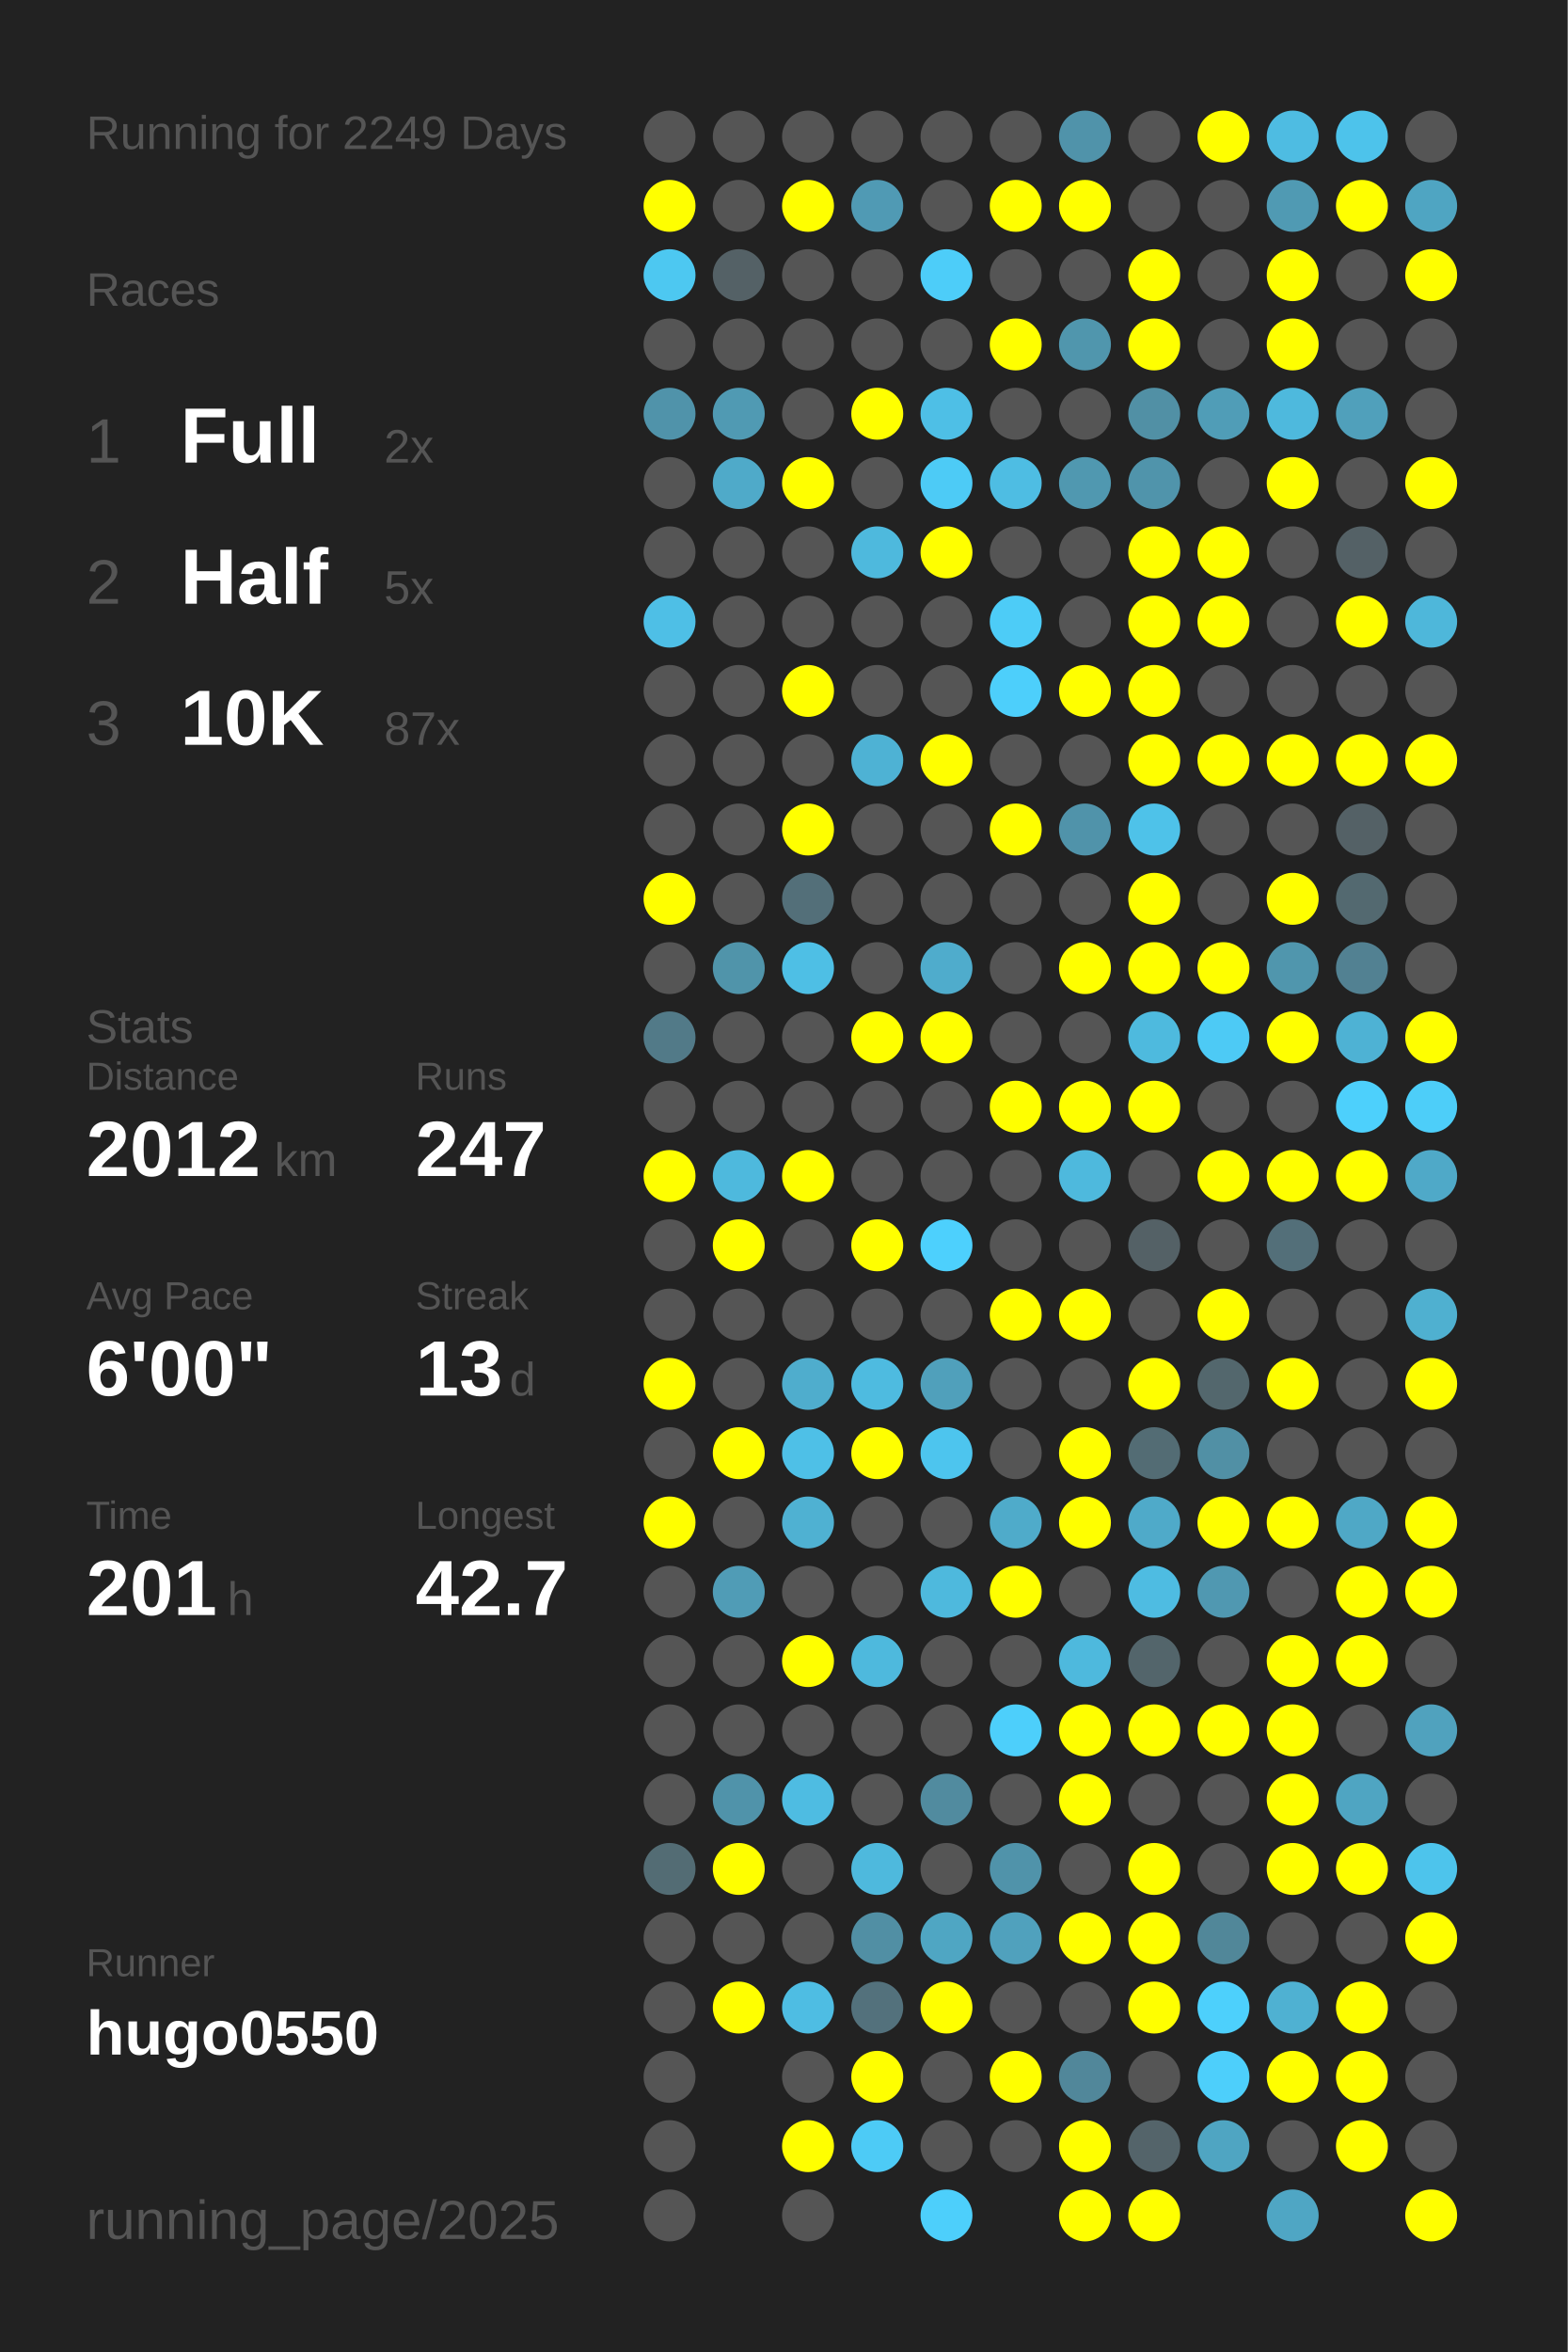
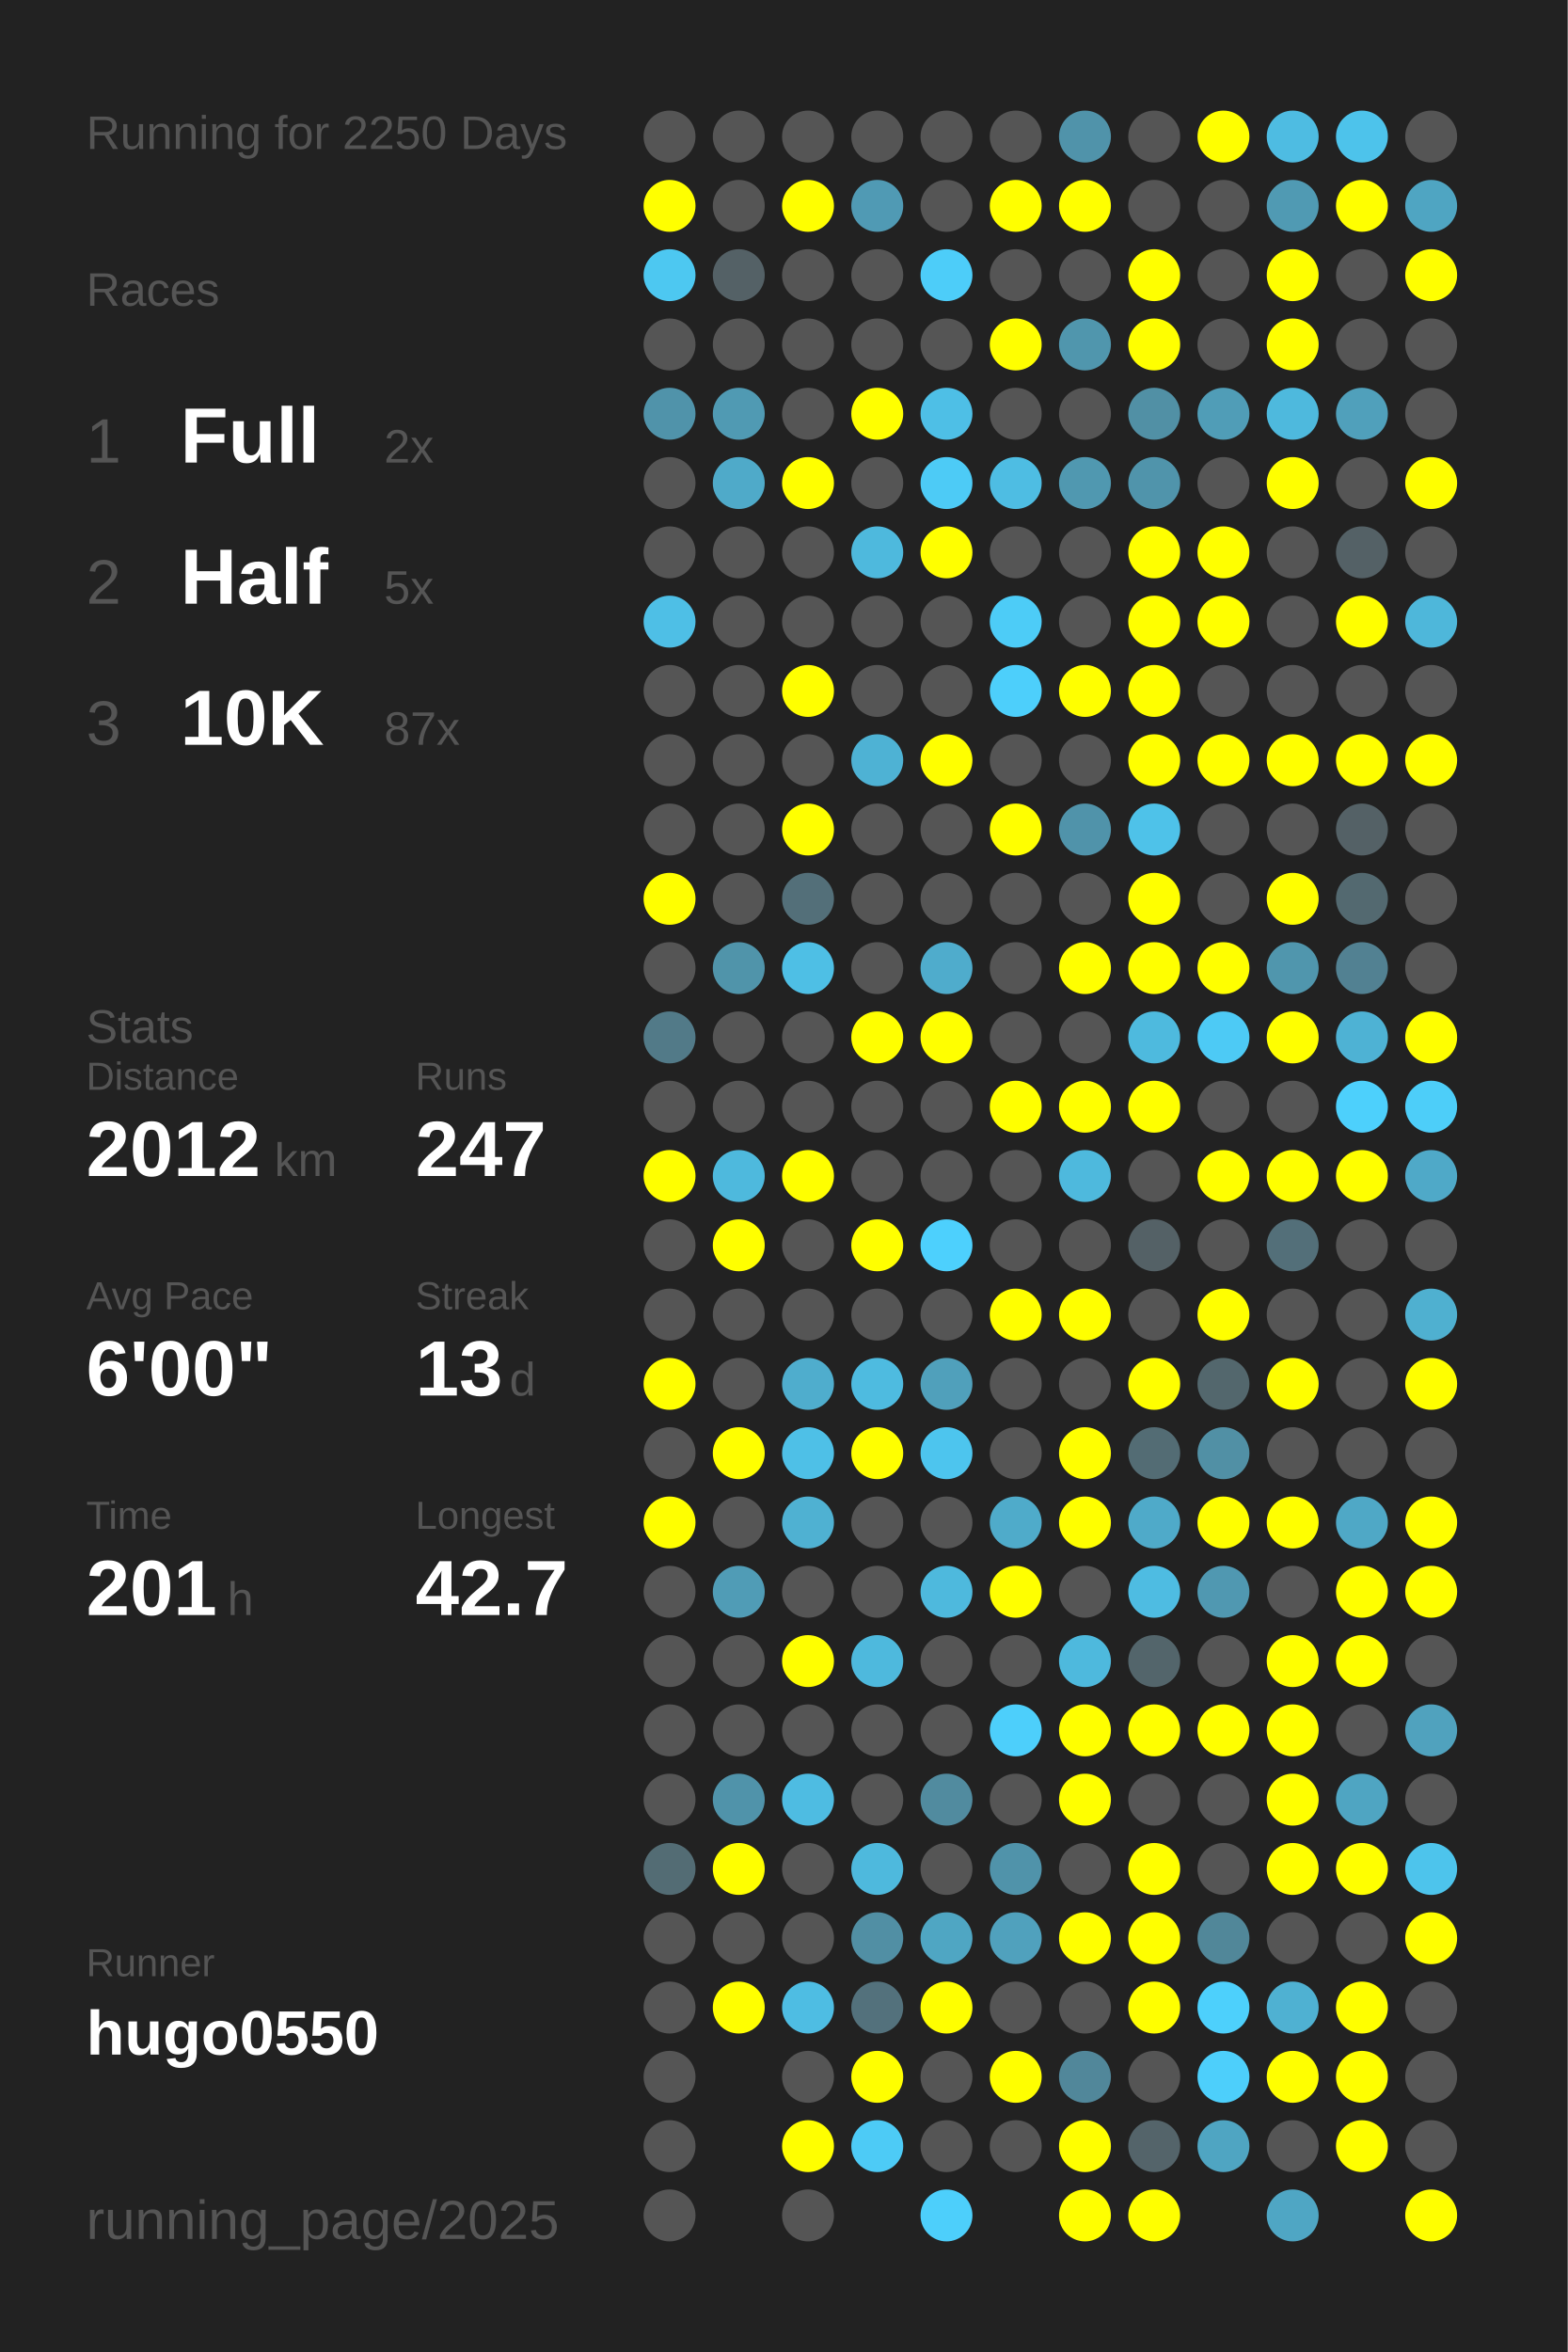
<svg xmlns="http://www.w3.org/2000/svg" baseProfile="full" height="300mm" version="1.1" viewBox="0,0,200,300" width="200mm">
  <defs />
  <rect fill="#222222" height="300" width="200" x="0" y="0" />
-   <text fill="#555555" style="font-size:6px; font-family:Arial;" x="11" y="19">Running for 2249 Days</text>
+   <text fill="#555555" style="font-size:6px; font-family:Arial;" x="11" y="19">Running for 2250 Days</text>
  <text fill="#555555" style="font-size:6px; font-family:Arial;" x="11" y="39">Races</text>
  <text fill="#555555" style="font-size:8px; font-family:Arial;" x="11" y="59">1</text>
  <text fill="#FFFFFF" style="font-size:10px; font-family:Arial; font-weight:bold;" x="23" y="59">Full</text>
  <text fill="#555555" style="font-size:6px; font-family:Arial;" x="49" y="59">2x</text>
  <text fill="#555555" style="font-size:8px; font-family:Arial;" x="11" y="77">2</text>
  <text fill="#FFFFFF" style="font-size:10px; font-family:Arial; font-weight:bold;" x="23" y="77">Half</text>
  <text fill="#555555" style="font-size:6px; font-family:Arial;" x="49" y="77">5x</text>
  <text fill="#555555" style="font-size:8px; font-family:Arial;" x="11" y="95">3</text>
  <text fill="#FFFFFF" style="font-size:10px; font-family:Arial; font-weight:bold;" x="23" y="95">10K</text>
  <text fill="#555555" style="font-size:6px; font-family:Arial;" x="49" y="95">87x</text>
  <text fill="#555555" style="font-size:6px; font-family:Arial;" x="11" y="133">Stats</text>
  <text fill="#555555" style="font-size:5px; font-family:Arial;" x="11" y="139">Distance</text>
  <text fill="#FFFFFF" style="font-size:10px; font-family:Arial; font-weight:bold;" x="11" y="150">2012</text>
  <text fill="#555555" style="font-size:6px; font-family:Arial;" x="35" y="150">km</text>
  <text fill="#555555" style="font-size:5px; font-family:Arial;" x="53" y="139">Runs</text>
  <text fill="#FFFFFF" style="font-size:10px; font-family:Arial; font-weight:bold;" x="53" y="150">247</text>
  <text fill="#555555" style="font-size:5px; font-family:Arial;" x="11" y="167">Avg Pace</text>
  <text fill="#FFFFFF" style="font-size:10px; font-family:Arial; font-weight:bold;" x="11" y="178">6'00"</text>
  <text fill="#555555" style="font-size:5px; font-family:Arial;" x="53" y="167">Streak</text>
  <text fill="#FFFFFF" style="font-size:10px; font-family:Arial; font-weight:bold;" x="53" y="178">13</text>
  <text fill="#555555" style="font-size:6px; font-family:Arial;" x="65" y="178">d</text>
  <text fill="#555555" style="font-size:5px; font-family:Arial;" x="11" y="195">Time</text>
  <text fill="#FFFFFF" style="font-size:10px; font-family:Arial; font-weight:bold;" x="11" y="206">201</text>
  <text fill="#555555" style="font-size:6px; font-family:Arial;" x="29" y="206">h</text>
  <text fill="#555555" style="font-size:5px; font-family:Arial;" x="53" y="195">Longest</text>
  <text fill="#FFFFFF" style="font-size:10px; font-family:Arial; font-weight:bold;" x="53" y="206">42.7</text>
  <text fill="#555555" style="font-size:5px; font-family:Arial;" x="11" y="252.065">Runner</text>
  <text fill="#FFFFFF" style="font-size:8px; font-family:Arial; font-weight:bold;" x="11" y="262.065">hugo0550</text>
  <text fill="#555555" style="font-size:7px; font-family:Arial;" x="11" y="285.581">running_page/2025</text>
  <circle cx="85.417" cy="17.419" fill="#555555" r="3.312" />
  <circle cx="85.417" cy="26.258" fill="#FFFF00" r="3.312" />
  <circle cx="85.417" cy="35.097" fill="#4dc8f1" r="3.312" />
  <circle cx="85.417" cy="43.935" fill="#555555" r="3.312" />
  <circle cx="85.417" cy="52.774" fill="#5093aa" r="3.312" />
  <circle cx="85.417" cy="61.613" fill="#555555" r="3.312" />
  <circle cx="85.417" cy="70.452" fill="#555555" r="3.312" />
  <circle cx="85.417" cy="79.29" fill="#4ebfe6" r="3.312" />
  <circle cx="85.417" cy="88.129" fill="#555555" r="3.312" />
  <circle cx="85.417" cy="96.968" fill="#555555" r="3.312" />
  <circle cx="85.417" cy="105.806" fill="#555555" r="3.312" />
  <circle cx="85.417" cy="114.645" fill="#FFFF00" r="3.312" />
  <circle cx="85.417" cy="123.484" fill="#555555" r="3.312" />
  <circle cx="85.417" cy="132.323" fill="#527a88" r="3.312" />
  <circle cx="85.417" cy="141.161" fill="#555555" r="3.312" />
  <circle cx="85.417" cy="150" fill="#FFFF00" r="3.312" />
  <circle cx="85.417" cy="158.839" fill="#555555" r="3.312" />
  <circle cx="85.417" cy="167.677" fill="#555555" r="3.312" />
  <circle cx="85.417" cy="176.516" fill="#FFFF00" r="3.312" />
  <circle cx="85.417" cy="185.355" fill="#555555" r="3.312" />
  <circle cx="85.417" cy="194.194" fill="#FFFF00" r="3.312" />
  <circle cx="85.417" cy="203.032" fill="#555555" r="3.312" />
  <circle cx="85.417" cy="211.871" fill="#555555" r="3.312" />
  <circle cx="85.417" cy="220.71" fill="#555555" r="3.312" />
  <circle cx="85.417" cy="229.548" fill="#555555" r="3.312" />
  <circle cx="85.417" cy="238.387" fill="#536c74" r="3.312" />
  <circle cx="85.417" cy="247.226" fill="#555555" r="3.312" />
  <circle cx="85.417" cy="256.065" fill="#555555" r="3.312" />
  <circle cx="85.417" cy="264.903" fill="#555555" r="3.312" />
  <circle cx="85.417" cy="273.742" fill="#555555" r="3.312" />
  <circle cx="85.417" cy="282.581" fill="#555555" r="3.312" />
  <circle cx="94.25" cy="17.419" fill="#555555" r="3.312" />
  <circle cx="94.25" cy="26.258" fill="#555555" r="3.312" />
  <circle cx="94.25" cy="35.097" fill="#546166" r="3.312" />
  <circle cx="94.25" cy="43.935" fill="#555555" r="3.312" />
  <circle cx="94.25" cy="52.774" fill="#509ab3" r="3.312" />
  <circle cx="94.25" cy="61.613" fill="#4faac9" r="3.312" />
  <circle cx="94.25" cy="70.452" fill="#555555" r="3.312" />
  <circle cx="94.25" cy="79.29" fill="#555555" r="3.312" />
  <circle cx="94.25" cy="88.129" fill="#555555" r="3.312" />
  <circle cx="94.25" cy="96.968" fill="#555555" r="3.312" />
  <circle cx="94.25" cy="105.806" fill="#555555" r="3.312" />
  <circle cx="94.25" cy="114.645" fill="#555555" r="3.312" />
  <circle cx="94.25" cy="123.484" fill="#5094aa" r="3.312" />
  <circle cx="94.25" cy="132.323" fill="#555555" r="3.312" />
  <circle cx="94.25" cy="141.161" fill="#555555" r="3.312" />
  <circle cx="94.25" cy="150" fill="#4eb9dd" r="3.312" />
  <circle cx="94.25" cy="158.839" fill="#FFFF00" r="3.312" />
  <circle cx="94.25" cy="167.677" fill="#555555" r="3.312" />
  <circle cx="94.25" cy="176.516" fill="#555555" r="3.312" />
  <circle cx="94.25" cy="185.355" fill="#FFFF00" r="3.312" />
  <circle cx="94.25" cy="194.194" fill="#555555" r="3.312" />
  <circle cx="94.25" cy="203.032" fill="#509cb6" r="3.312" />
  <circle cx="94.25" cy="211.871" fill="#555555" r="3.312" />
  <circle cx="94.25" cy="220.71" fill="#555555" r="3.312" />
  <circle cx="94.25" cy="229.548" fill="#5093aa" r="3.312" />
  <circle cx="94.25" cy="238.387" fill="#FFFF00" r="3.312" />
  <circle cx="94.25" cy="247.226" fill="#555555" r="3.312" />
  <circle cx="94.25" cy="256.065" fill="#FFFF00" r="3.312" />
  <circle cx="103.083" cy="17.419" fill="#555555" r="3.312" />
  <circle cx="103.083" cy="26.258" fill="#FFFF00" r="3.312" />
  <circle cx="103.083" cy="35.097" fill="#555555" r="3.312" />
  <circle cx="103.083" cy="43.935" fill="#555555" r="3.312" />
  <circle cx="103.083" cy="52.774" fill="#555555" r="3.312" />
  <circle cx="103.083" cy="61.613" fill="#FFFF00" r="3.312" />
  <circle cx="103.083" cy="70.452" fill="#555555" r="3.312" />
  <circle cx="103.083" cy="79.29" fill="#555555" r="3.312" />
  <circle cx="103.083" cy="88.129" fill="#FFFF00" r="3.312" />
  <circle cx="103.083" cy="96.968" fill="#555555" r="3.312" />
  <circle cx="103.083" cy="105.806" fill="#FFFF00" r="3.312" />
  <circle cx="103.083" cy="114.645" fill="#536f79" r="3.312" />
  <circle cx="103.083" cy="123.484" fill="#4ebfe5" r="3.312" />
  <circle cx="103.083" cy="132.323" fill="#555555" r="3.312" />
  <circle cx="103.083" cy="141.161" fill="#555555" r="3.312" />
  <circle cx="103.083" cy="150" fill="#FFFF00" r="3.312" />
  <circle cx="103.083" cy="158.839" fill="#555555" r="3.312" />
  <circle cx="103.083" cy="167.677" fill="#555555" r="3.312" />
  <circle cx="103.083" cy="176.516" fill="#4fadcd" r="3.312" />
  <circle cx="103.083" cy="185.355" fill="#4ec0e7" r="3.312" />
  <circle cx="103.083" cy="194.194" fill="#4fb1d2" r="3.312" />
  <circle cx="103.083" cy="203.032" fill="#555555" r="3.312" />
  <circle cx="103.083" cy="211.871" fill="#FFFF00" r="3.312" />
  <circle cx="103.083" cy="220.71" fill="#555555" r="3.312" />
  <circle cx="103.083" cy="229.548" fill="#4ebce2" r="3.312" />
  <circle cx="103.083" cy="238.387" fill="#555555" r="3.312" />
  <circle cx="103.083" cy="247.226" fill="#555555" r="3.312" />
  <circle cx="103.083" cy="256.065" fill="#4ebde3" r="3.312" />
  <circle cx="103.083" cy="264.903" fill="#555555" r="3.312" />
  <circle cx="103.083" cy="273.742" fill="#FFFF00" r="3.312" />
  <circle cx="103.083" cy="282.581" fill="#555555" r="3.312" />
  <circle cx="111.917" cy="17.419" fill="#555555" r="3.312" />
  <circle cx="111.917" cy="26.258" fill="#509ab4" r="3.312" />
  <circle cx="111.917" cy="35.097" fill="#555555" r="3.312" />
  <circle cx="111.917" cy="43.935" fill="#555555" r="3.312" />
  <circle cx="111.917" cy="52.774" fill="#FFFF00" r="3.312" />
  <circle cx="111.917" cy="61.613" fill="#555555" r="3.312" />
  <circle cx="111.917" cy="70.452" fill="#4eb9dd" r="3.312" />
  <circle cx="111.917" cy="79.29" fill="#555555" r="3.312" />
  <circle cx="111.917" cy="88.129" fill="#555555" r="3.312" />
  <circle cx="111.917" cy="96.968" fill="#4eb2d4" r="3.312" />
  <circle cx="111.917" cy="105.806" fill="#555555" r="3.312" />
  <circle cx="111.917" cy="114.645" fill="#555555" r="3.312" />
  <circle cx="111.917" cy="123.484" fill="#555555" r="3.312" />
  <circle cx="111.917" cy="132.323" fill="#FFFF00" r="3.312" />
  <circle cx="111.917" cy="141.161" fill="#555555" r="3.312" />
  <circle cx="111.917" cy="150" fill="#555555" r="3.312" />
  <circle cx="111.917" cy="158.839" fill="#FFFF00" r="3.312" />
  <circle cx="111.917" cy="167.677" fill="#555555" r="3.312" />
  <circle cx="111.917" cy="176.516" fill="#4ebbe0" r="3.312" />
  <circle cx="111.917" cy="185.355" fill="#FFFF00" r="3.312" />
  <circle cx="111.917" cy="194.194" fill="#555555" r="3.312" />
  <circle cx="111.917" cy="203.032" fill="#555555" r="3.312" />
  <circle cx="111.917" cy="211.871" fill="#4eb9dd" r="3.312" />
  <circle cx="111.917" cy="220.71" fill="#555555" r="3.312" />
  <circle cx="111.917" cy="229.548" fill="#555555" r="3.312" />
  <circle cx="111.917" cy="238.387" fill="#4eb9dd" r="3.312" />
  <circle cx="111.917" cy="247.226" fill="#518fa4" r="3.312" />
  <circle cx="111.917" cy="256.065" fill="#53717c" r="3.312" />
  <circle cx="111.917" cy="264.903" fill="#FFFF00" r="3.312" />
  <circle cx="111.917" cy="273.742" fill="#4dcbf6" r="3.312" />
  <circle cx="120.75" cy="17.419" fill="#555555" r="3.312" />
  <circle cx="120.75" cy="26.258" fill="#555555" r="3.312" />
  <circle cx="120.75" cy="35.097" fill="#4dcdf9" r="3.312" />
  <circle cx="120.75" cy="43.935" fill="#555555" r="3.312" />
  <circle cx="120.75" cy="52.774" fill="#4ebfe6" r="3.312" />
  <circle cx="120.75" cy="61.613" fill="#4dcbf6" r="3.312" />
  <circle cx="120.75" cy="70.452" fill="#FFFF00" r="3.312" />
  <circle cx="120.75" cy="79.29" fill="#555555" r="3.312" />
  <circle cx="120.75" cy="88.129" fill="#555555" r="3.312" />
  <circle cx="120.75" cy="96.968" fill="#FFFF00" r="3.312" />
  <circle cx="120.75" cy="105.806" fill="#555555" r="3.312" />
  <circle cx="120.75" cy="114.645" fill="#555555" r="3.312" />
  <circle cx="120.75" cy="123.484" fill="#4faccc" r="3.312" />
  <circle cx="120.75" cy="132.323" fill="#FFFF00" r="3.312" />
  <circle cx="120.75" cy="141.161" fill="#555555" r="3.312" />
  <circle cx="120.75" cy="150" fill="#555555" r="3.312" />
  <circle cx="120.75" cy="158.839" fill="#4dd0fd" r="3.312" />
  <circle cx="120.75" cy="167.677" fill="#555555" r="3.312" />
  <circle cx="120.75" cy="176.516" fill="#50a0bb" r="3.312" />
  <circle cx="120.75" cy="185.355" fill="#4dc5ee" r="3.312" />
  <circle cx="120.75" cy="194.194" fill="#555555" r="3.312" />
  <circle cx="120.75" cy="203.032" fill="#4eb9dd" r="3.312" />
  <circle cx="120.75" cy="211.871" fill="#555555" r="3.312" />
  <circle cx="120.75" cy="220.71" fill="#555555" r="3.312" />
  <circle cx="120.75" cy="229.548" fill="#518b9f" r="3.312" />
  <circle cx="120.75" cy="238.387" fill="#555555" r="3.312" />
  <circle cx="120.75" cy="247.226" fill="#4fa6c3" r="3.312" />
  <circle cx="120.75" cy="256.065" fill="#FFFF00" r="3.312" />
  <circle cx="120.75" cy="264.903" fill="#555555" r="3.312" />
  <circle cx="120.75" cy="273.742" fill="#555555" r="3.312" />
  <circle cx="120.75" cy="282.581" fill="#4dcffb" r="3.312" />
  <circle cx="129.583" cy="17.419" fill="#555555" r="3.312" />
  <circle cx="129.583" cy="26.258" fill="#FFFF00" r="3.312" />
  <circle cx="129.583" cy="35.097" fill="#555555" r="3.312" />
  <circle cx="129.583" cy="43.935" fill="#FFFF00" r="3.312" />
  <circle cx="129.583" cy="52.774" fill="#555555" r="3.312" />
  <circle cx="129.583" cy="61.613" fill="#4ebde3" r="3.312" />
  <circle cx="129.583" cy="70.452" fill="#555555" r="3.312" />
  <circle cx="129.583" cy="79.29" fill="#4dccf7" r="3.312" />
  <circle cx="129.583" cy="88.129" fill="#4dcffb" r="3.312" />
  <circle cx="129.583" cy="96.968" fill="#555555" r="3.312" />
  <circle cx="129.583" cy="105.806" fill="#FFFF00" r="3.312" />
  <circle cx="129.583" cy="114.645" fill="#555555" r="3.312" />
  <circle cx="129.583" cy="123.484" fill="#555555" r="3.312" />
  <circle cx="129.583" cy="132.323" fill="#555555" r="3.312" />
  <circle cx="129.583" cy="141.161" fill="#FFFF00" r="3.312" />
  <circle cx="129.583" cy="150" fill="#555555" r="3.312" />
  <circle cx="129.583" cy="158.839" fill="#555555" r="3.312" />
  <circle cx="129.583" cy="167.677" fill="#FFFF00" r="3.312" />
  <circle cx="129.583" cy="176.516" fill="#555555" r="3.312" />
  <circle cx="129.583" cy="185.355" fill="#555555" r="3.312" />
  <circle cx="129.583" cy="194.194" fill="#4fabca" r="3.312" />
  <circle cx="129.583" cy="203.032" fill="#FFFF00" r="3.312" />
  <circle cx="129.583" cy="211.871" fill="#555555" r="3.312" />
  <circle cx="129.583" cy="220.71" fill="#4dcffb" r="3.312" />
  <circle cx="129.583" cy="229.548" fill="#555555" r="3.312" />
  <circle cx="129.583" cy="238.387" fill="#5093aa" r="3.312" />
  <circle cx="129.583" cy="247.226" fill="#50a1bd" r="3.312" />
  <circle cx="129.583" cy="256.065" fill="#555555" r="3.312" />
  <circle cx="129.583" cy="264.903" fill="#FFFF00" r="3.312" />
  <circle cx="129.583" cy="273.742" fill="#555555" r="3.312" />
  <circle cx="138.417" cy="17.419" fill="#5093aa" r="3.312" />
  <circle cx="138.417" cy="26.258" fill="#FFFF00" r="3.312" />
  <circle cx="138.417" cy="35.097" fill="#555555" r="3.312" />
  <circle cx="138.417" cy="43.935" fill="#5096ad" r="3.312" />
  <circle cx="138.417" cy="52.774" fill="#555555" r="3.312" />
  <circle cx="138.417" cy="61.613" fill="#5098b0" r="3.312" />
  <circle cx="138.417" cy="70.452" fill="#555555" r="3.312" />
  <circle cx="138.417" cy="79.29" fill="#555555" r="3.312" />
  <circle cx="138.417" cy="88.129" fill="#FFFF00" r="3.312" />
  <circle cx="138.417" cy="96.968" fill="#555555" r="3.312" />
  <circle cx="138.417" cy="105.806" fill="#5093aa" r="3.312" />
  <circle cx="138.417" cy="114.645" fill="#555555" r="3.312" />
  <circle cx="138.417" cy="123.484" fill="#FFFF00" r="3.312" />
  <circle cx="138.417" cy="132.323" fill="#555555" r="3.312" />
  <circle cx="138.417" cy="141.161" fill="#FFFF00" r="3.312" />
  <circle cx="138.417" cy="150" fill="#4eb9dd" r="3.312" />
  <circle cx="138.417" cy="158.839" fill="#555555" r="3.312" />
  <circle cx="138.417" cy="167.677" fill="#FFFF00" r="3.312" />
  <circle cx="138.417" cy="176.516" fill="#555555" r="3.312" />
  <circle cx="138.417" cy="185.355" fill="#FFFF00" r="3.312" />
  <circle cx="138.417" cy="194.194" fill="#FFFF00" r="3.312" />
  <circle cx="138.417" cy="203.032" fill="#555555" r="3.312" />
  <circle cx="138.417" cy="211.871" fill="#4eb9dd" r="3.312" />
  <circle cx="138.417" cy="220.71" fill="#FFFF00" r="3.312" />
  <circle cx="138.417" cy="229.548" fill="#FFFF00" r="3.312" />
  <circle cx="138.417" cy="238.387" fill="#555555" r="3.312" />
  <circle cx="138.417" cy="247.226" fill="#FFFF00" r="3.312" />
  <circle cx="138.417" cy="256.065" fill="#555555" r="3.312" />
  <circle cx="138.417" cy="264.903" fill="#51879a" r="3.312" />
  <circle cx="138.417" cy="273.742" fill="#FFFF00" r="3.312" />
  <circle cx="138.417" cy="282.581" fill="#FFFF00" r="3.312" />
  <circle cx="147.25" cy="17.419" fill="#555555" r="3.312" />
  <circle cx="147.25" cy="26.258" fill="#555555" r="3.312" />
  <circle cx="147.25" cy="35.097" fill="#FFFF00" r="3.312" />
  <circle cx="147.25" cy="43.935" fill="#FFFF00" r="3.312" />
  <circle cx="147.25" cy="52.774" fill="#5190a5" r="3.312" />
  <circle cx="147.25" cy="61.613" fill="#5094ab" r="3.312" />
  <circle cx="147.25" cy="70.452" fill="#FFFF00" r="3.312" />
  <circle cx="147.25" cy="79.29" fill="#FFFF00" r="3.312" />
  <circle cx="147.25" cy="88.129" fill="#FFFF00" r="3.312" />
  <circle cx="147.25" cy="96.968" fill="#FFFF00" r="3.312" />
  <circle cx="147.25" cy="105.806" fill="#4ec2e9" r="3.312" />
  <circle cx="147.25" cy="114.645" fill="#FFFF00" r="3.312" />
  <circle cx="147.25" cy="123.484" fill="#FFFF00" r="3.312" />
  <circle cx="147.25" cy="132.323" fill="#4ebade" r="3.312" />
  <circle cx="147.25" cy="141.161" fill="#FFFF00" r="3.312" />
  <circle cx="147.25" cy="150" fill="#555555" r="3.312" />
  <circle cx="147.25" cy="158.839" fill="#546166" r="3.312" />
  <circle cx="147.25" cy="167.677" fill="#555555" r="3.312" />
  <circle cx="147.25" cy="176.516" fill="#FFFF00" r="3.312" />
  <circle cx="147.25" cy="185.355" fill="#536c74" r="3.312" />
  <circle cx="147.25" cy="194.194" fill="#4faac9" r="3.312" />
  <circle cx="147.25" cy="203.032" fill="#4ebce2" r="3.312" />
  <circle cx="147.25" cy="211.871" fill="#53656b" r="3.312" />
  <circle cx="147.25" cy="220.71" fill="#FFFF00" r="3.312" />
  <circle cx="147.25" cy="229.548" fill="#555555" r="3.312" />
  <circle cx="147.25" cy="238.387" fill="#FFFF00" r="3.312" />
  <circle cx="147.25" cy="247.226" fill="#FFFF00" r="3.312" />
  <circle cx="147.25" cy="256.065" fill="#FFFF00" r="3.312" />
  <circle cx="147.25" cy="264.903" fill="#555555" r="3.312" />
  <circle cx="147.25" cy="273.742" fill="#54646a" r="3.312" />
  <circle cx="147.25" cy="282.581" fill="#FFFF00" r="3.312" />
  <circle cx="156.083" cy="17.419" fill="#FFFF00" r="3.312" />
  <circle cx="156.083" cy="26.258" fill="#555555" r="3.312" />
  <circle cx="156.083" cy="35.097" fill="#555555" r="3.312" />
  <circle cx="156.083" cy="43.935" fill="#555555" r="3.312" />
  <circle cx="156.083" cy="52.774" fill="#509db7" r="3.312" />
  <circle cx="156.083" cy="61.613" fill="#555555" r="3.312" />
  <circle cx="156.083" cy="70.452" fill="#FFFF00" r="3.312" />
  <circle cx="156.083" cy="79.29" fill="#FFFF00" r="3.312" />
  <circle cx="156.083" cy="88.129" fill="#555555" r="3.312" />
  <circle cx="156.083" cy="96.968" fill="#FFFF00" r="3.312" />
  <circle cx="156.083" cy="105.806" fill="#555555" r="3.312" />
  <circle cx="156.083" cy="114.645" fill="#555555" r="3.312" />
  <circle cx="156.083" cy="123.484" fill="#FFFF00" r="3.312" />
  <circle cx="156.083" cy="132.323" fill="#4dcaf5" r="3.312" />
  <circle cx="156.083" cy="141.161" fill="#555555" r="3.312" />
  <circle cx="156.083" cy="150" fill="#FFFF00" r="3.312" />
  <circle cx="156.083" cy="158.839" fill="#555555" r="3.312" />
  <circle cx="156.083" cy="167.677" fill="#FFFF00" r="3.312" />
  <circle cx="156.083" cy="176.516" fill="#53676d" r="3.312" />
  <circle cx="156.083" cy="185.355" fill="#5190a5" r="3.312" />
  <circle cx="156.083" cy="194.194" fill="#FFFF00" r="3.312" />
  <circle cx="156.083" cy="203.032" fill="#5098b1" r="3.312" />
  <circle cx="156.083" cy="211.871" fill="#555555" r="3.312" />
  <circle cx="156.083" cy="220.71" fill="#FFFF00" r="3.312" />
  <circle cx="156.083" cy="229.548" fill="#555555" r="3.312" />
  <circle cx="156.083" cy="238.387" fill="#555555" r="3.312" />
  <circle cx="156.083" cy="247.226" fill="#518799" r="3.312" />
  <circle cx="156.083" cy="256.065" fill="#4dd0fc" r="3.312" />
  <circle cx="156.083" cy="264.903" fill="#4dcffb" r="3.312" />
  <circle cx="156.083" cy="273.742" fill="#4fa5c2" r="3.312" />
  <circle cx="164.917" cy="17.419" fill="#4ebce2" r="3.312" />
  <circle cx="164.917" cy="26.258" fill="#509ab3" r="3.312" />
  <circle cx="164.917" cy="35.097" fill="#FFFF00" r="3.312" />
  <circle cx="164.917" cy="43.935" fill="#FFFF00" r="3.312" />
  <circle cx="164.917" cy="52.774" fill="#4eb9dd" r="3.312" />
  <circle cx="164.917" cy="61.613" fill="#FFFF00" r="3.312" />
  <circle cx="164.917" cy="70.452" fill="#555555" r="3.312" />
  <circle cx="164.917" cy="79.29" fill="#555555" r="3.312" />
  <circle cx="164.917" cy="88.129" fill="#555555" r="3.312" />
  <circle cx="164.917" cy="96.968" fill="#FFFF00" r="3.312" />
  <circle cx="164.917" cy="105.806" fill="#555555" r="3.312" />
  <circle cx="164.917" cy="114.645" fill="#FFFF00" r="3.312" />
  <circle cx="164.917" cy="123.484" fill="#5096ad" r="3.312" />
  <circle cx="164.917" cy="132.323" fill="#FFFF00" r="3.312" />
  <circle cx="164.917" cy="141.161" fill="#555555" r="3.312" />
  <circle cx="164.917" cy="150" fill="#FFFF00" r="3.312" />
  <circle cx="164.917" cy="158.839" fill="#536f79" r="3.312" />
  <circle cx="164.917" cy="167.677" fill="#555555" r="3.312" />
  <circle cx="164.917" cy="176.516" fill="#FFFF00" r="3.312" />
  <circle cx="164.917" cy="185.355" fill="#555555" r="3.312" />
  <circle cx="164.917" cy="194.194" fill="#FFFF00" r="3.312" />
  <circle cx="164.917" cy="203.032" fill="#555555" r="3.312" />
  <circle cx="164.917" cy="211.871" fill="#FFFF00" r="3.312" />
  <circle cx="164.917" cy="220.71" fill="#FFFF00" r="3.312" />
  <circle cx="164.917" cy="229.548" fill="#FFFF00" r="3.312" />
  <circle cx="164.917" cy="238.387" fill="#FFFF00" r="3.312" />
  <circle cx="164.917" cy="247.226" fill="#555555" r="3.312" />
  <circle cx="164.917" cy="256.065" fill="#4fb1d2" r="3.312" />
  <circle cx="164.917" cy="264.903" fill="#FFFF00" r="3.312" />
  <circle cx="164.917" cy="273.742" fill="#555555" r="3.312" />
  <circle cx="164.917" cy="282.581" fill="#4fa6c4" r="3.312" />
  <circle cx="173.75" cy="17.419" fill="#4dc3eb" r="3.312" />
  <circle cx="173.75" cy="26.258" fill="#FFFF00" r="3.312" />
  <circle cx="173.75" cy="35.097" fill="#555555" r="3.312" />
  <circle cx="173.75" cy="43.935" fill="#555555" r="3.312" />
  <circle cx="173.75" cy="52.774" fill="#50a0bb" r="3.312" />
  <circle cx="173.75" cy="61.613" fill="#555555" r="3.312" />
  <circle cx="173.75" cy="70.452" fill="#546166" r="3.312" />
  <circle cx="173.75" cy="79.29" fill="#FFFF00" r="3.312" />
  <circle cx="173.75" cy="88.129" fill="#555555" r="3.312" />
  <circle cx="173.75" cy="96.968" fill="#FFFF00" r="3.312" />
  <circle cx="173.75" cy="105.806" fill="#546166" r="3.312" />
  <circle cx="173.75" cy="114.645" fill="#536970" r="3.312" />
  <circle cx="173.75" cy="123.484" fill="#528192" r="3.312" />
  <circle cx="173.75" cy="132.323" fill="#4eb2d4" r="3.312" />
  <circle cx="173.75" cy="141.161" fill="#4dd0fc" r="3.312" />
  <circle cx="173.75" cy="150" fill="#FFFF00" r="3.312" />
  <circle cx="173.75" cy="158.839" fill="#555555" r="3.312" />
  <circle cx="173.75" cy="167.677" fill="#555555" r="3.312" />
  <circle cx="173.75" cy="176.516" fill="#555555" r="3.312" />
  <circle cx="173.75" cy="185.355" fill="#555555" r="3.312" />
  <circle cx="173.75" cy="194.194" fill="#4fa8c6" r="3.312" />
  <circle cx="173.75" cy="203.032" fill="#FFFF00" r="3.312" />
  <circle cx="173.75" cy="211.871" fill="#FFFF00" r="3.312" />
  <circle cx="173.75" cy="220.71" fill="#555555" r="3.312" />
  <circle cx="173.75" cy="229.548" fill="#4fa5c2" r="3.312" />
  <circle cx="173.75" cy="238.387" fill="#FFFF00" r="3.312" />
  <circle cx="173.75" cy="247.226" fill="#555555" r="3.312" />
  <circle cx="173.75" cy="256.065" fill="#FFFF00" r="3.312" />
  <circle cx="173.75" cy="264.903" fill="#FFFF00" r="3.312" />
  <circle cx="173.75" cy="273.742" fill="#FFFF00" r="3.312" />
  <circle cx="182.583" cy="17.419" fill="#555555" r="3.312" />
  <circle cx="182.583" cy="26.258" fill="#4fa5c2" r="3.312" />
  <circle cx="182.583" cy="35.097" fill="#FFFF00" r="3.312" />
  <circle cx="182.583" cy="43.935" fill="#555555" r="3.312" />
  <circle cx="182.583" cy="52.774" fill="#555555" r="3.312" />
  <circle cx="182.583" cy="61.613" fill="#FFFF00" r="3.312" />
  <circle cx="182.583" cy="70.452" fill="#555555" r="3.312" />
  <circle cx="182.583" cy="79.29" fill="#4eb7da" r="3.312" />
  <circle cx="182.583" cy="88.129" fill="#555555" r="3.312" />
  <circle cx="182.583" cy="96.968" fill="#FFFF00" r="3.312" />
  <circle cx="182.583" cy="105.806" fill="#555555" r="3.312" />
  <circle cx="182.583" cy="114.645" fill="#555555" r="3.312" />
  <circle cx="182.583" cy="123.484" fill="#555555" r="3.312" />
  <circle cx="182.583" cy="132.323" fill="#FFFF00" r="3.312" />
  <circle cx="182.583" cy="141.161" fill="#4dcef9" r="3.312" />
  <circle cx="182.583" cy="150" fill="#4fa9c8" r="3.312" />
  <circle cx="182.583" cy="158.839" fill="#555555" r="3.312" />
  <circle cx="182.583" cy="167.677" fill="#4fb0d0" r="3.312" />
  <circle cx="182.583" cy="176.516" fill="#FFFF00" r="3.312" />
  <circle cx="182.583" cy="185.355" fill="#555555" r="3.312" />
  <circle cx="182.583" cy="194.194" fill="#FFFF00" r="3.312" />
  <circle cx="182.583" cy="203.032" fill="#FFFF00" r="3.312" />
  <circle cx="182.583" cy="211.871" fill="#555555" r="3.312" />
  <circle cx="182.583" cy="220.71" fill="#50a2be" r="3.312" />
  <circle cx="182.583" cy="229.548" fill="#555555" r="3.312" />
  <circle cx="182.583" cy="238.387" fill="#4dc4ec" r="3.312" />
  <circle cx="182.583" cy="247.226" fill="#FFFF00" r="3.312" />
  <circle cx="182.583" cy="256.065" fill="#555555" r="3.312" />
  <circle cx="182.583" cy="264.903" fill="#555555" r="3.312" />
  <circle cx="182.583" cy="273.742" fill="#555555" r="3.312" />
  <circle cx="182.583" cy="282.581" fill="#FFFF00" r="3.312" />
</svg>
